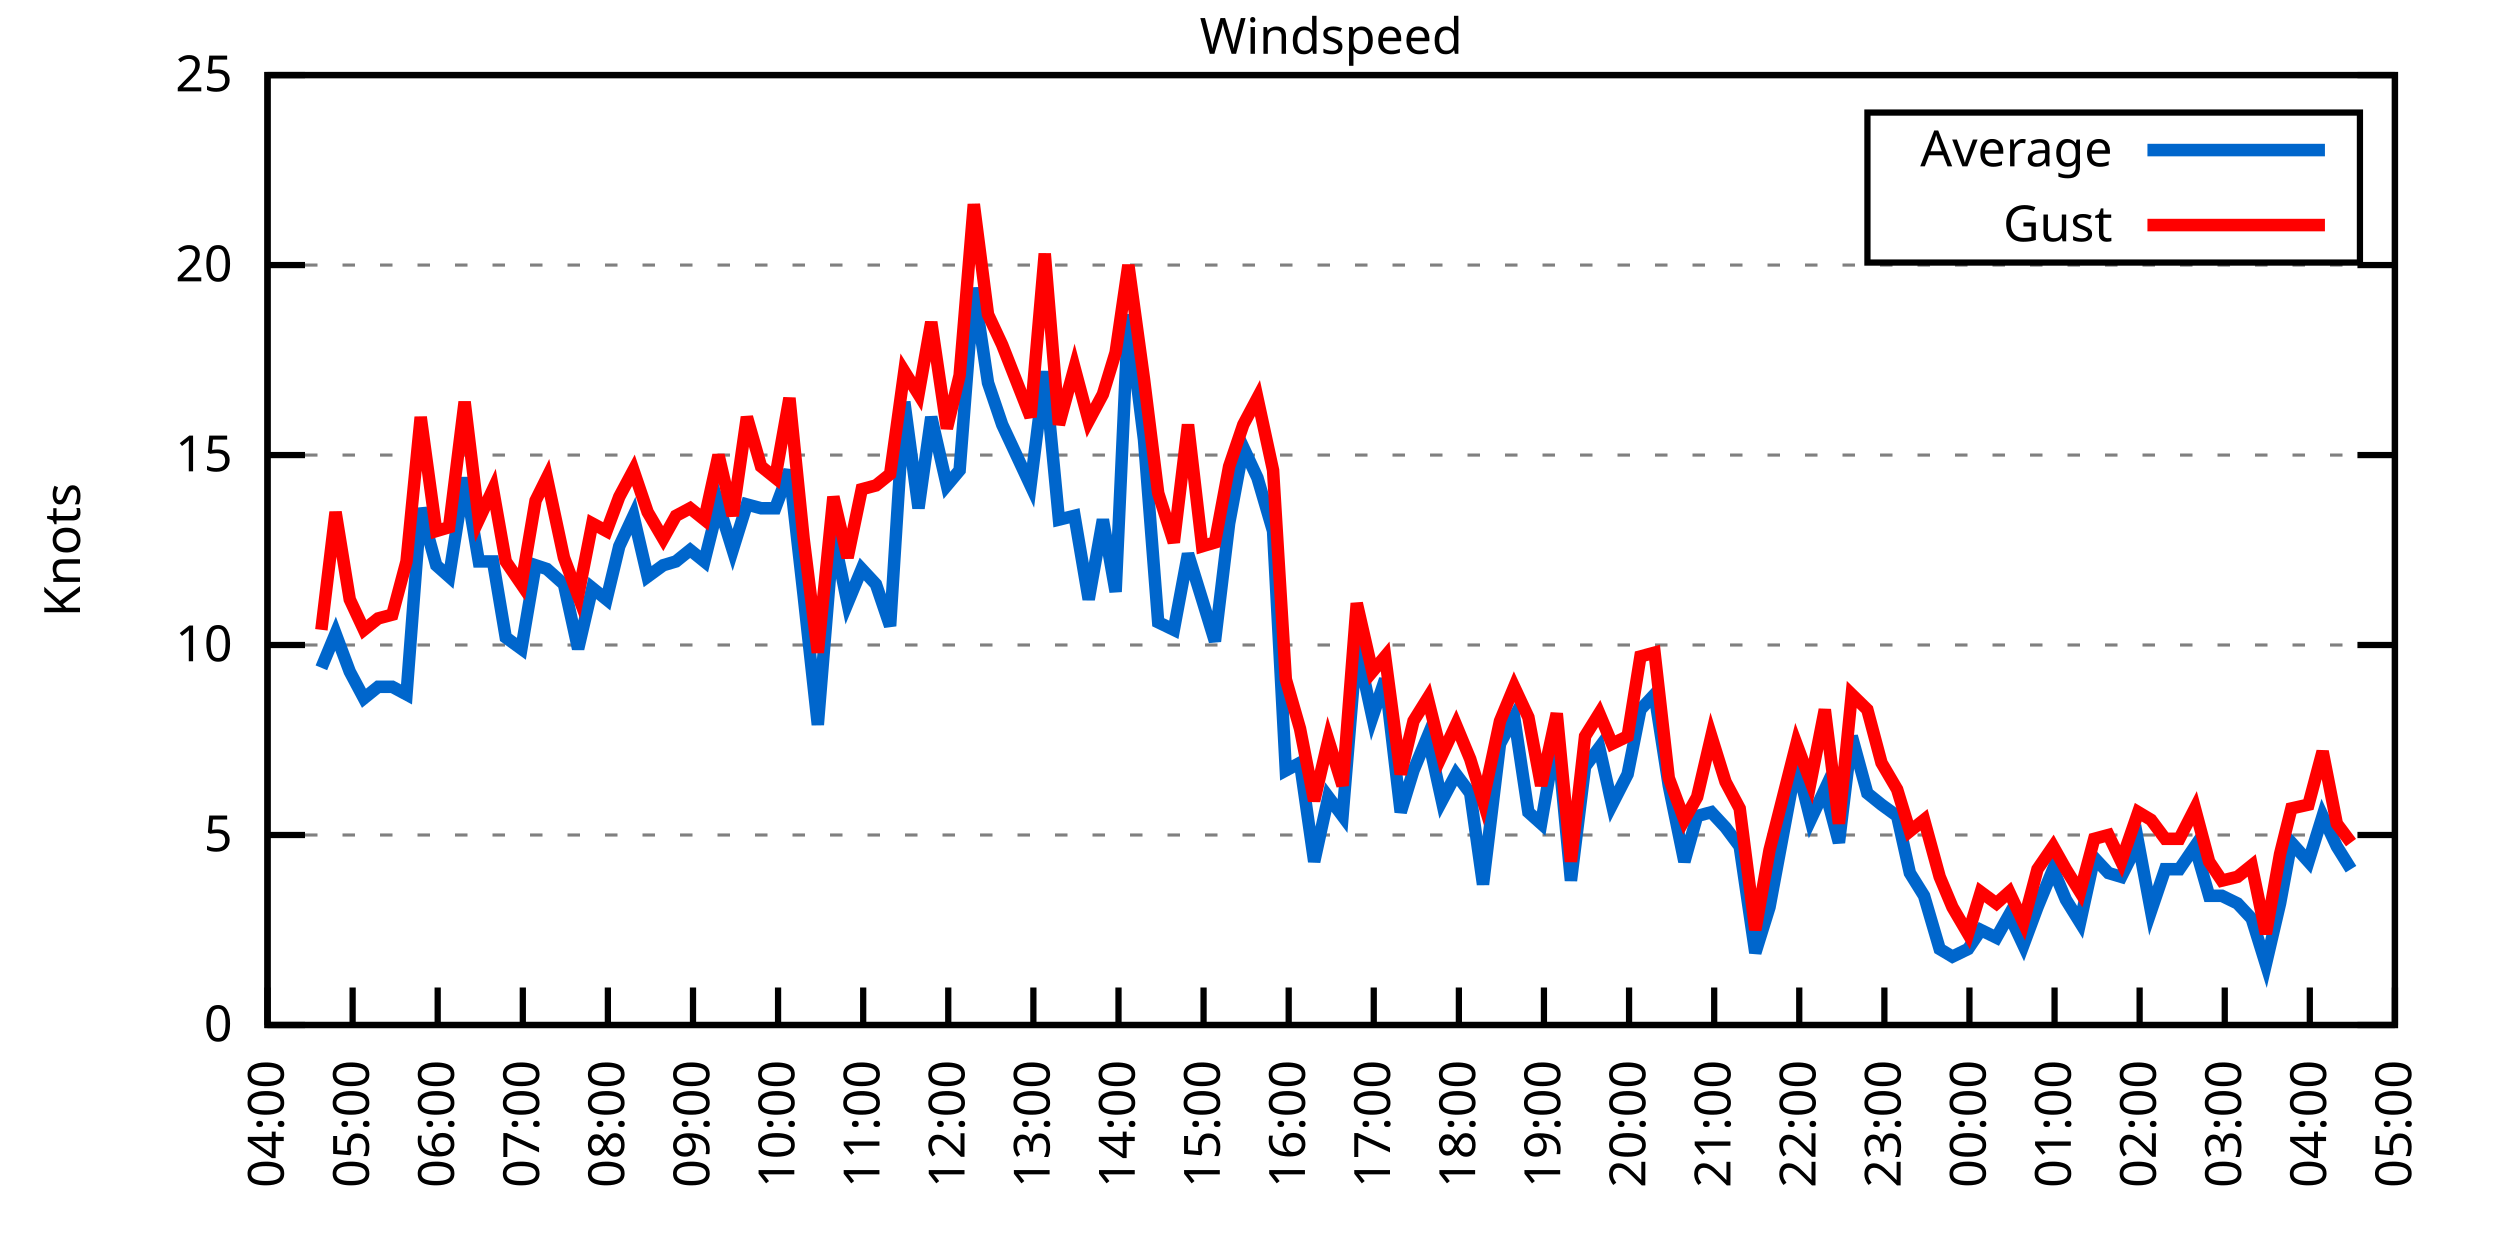
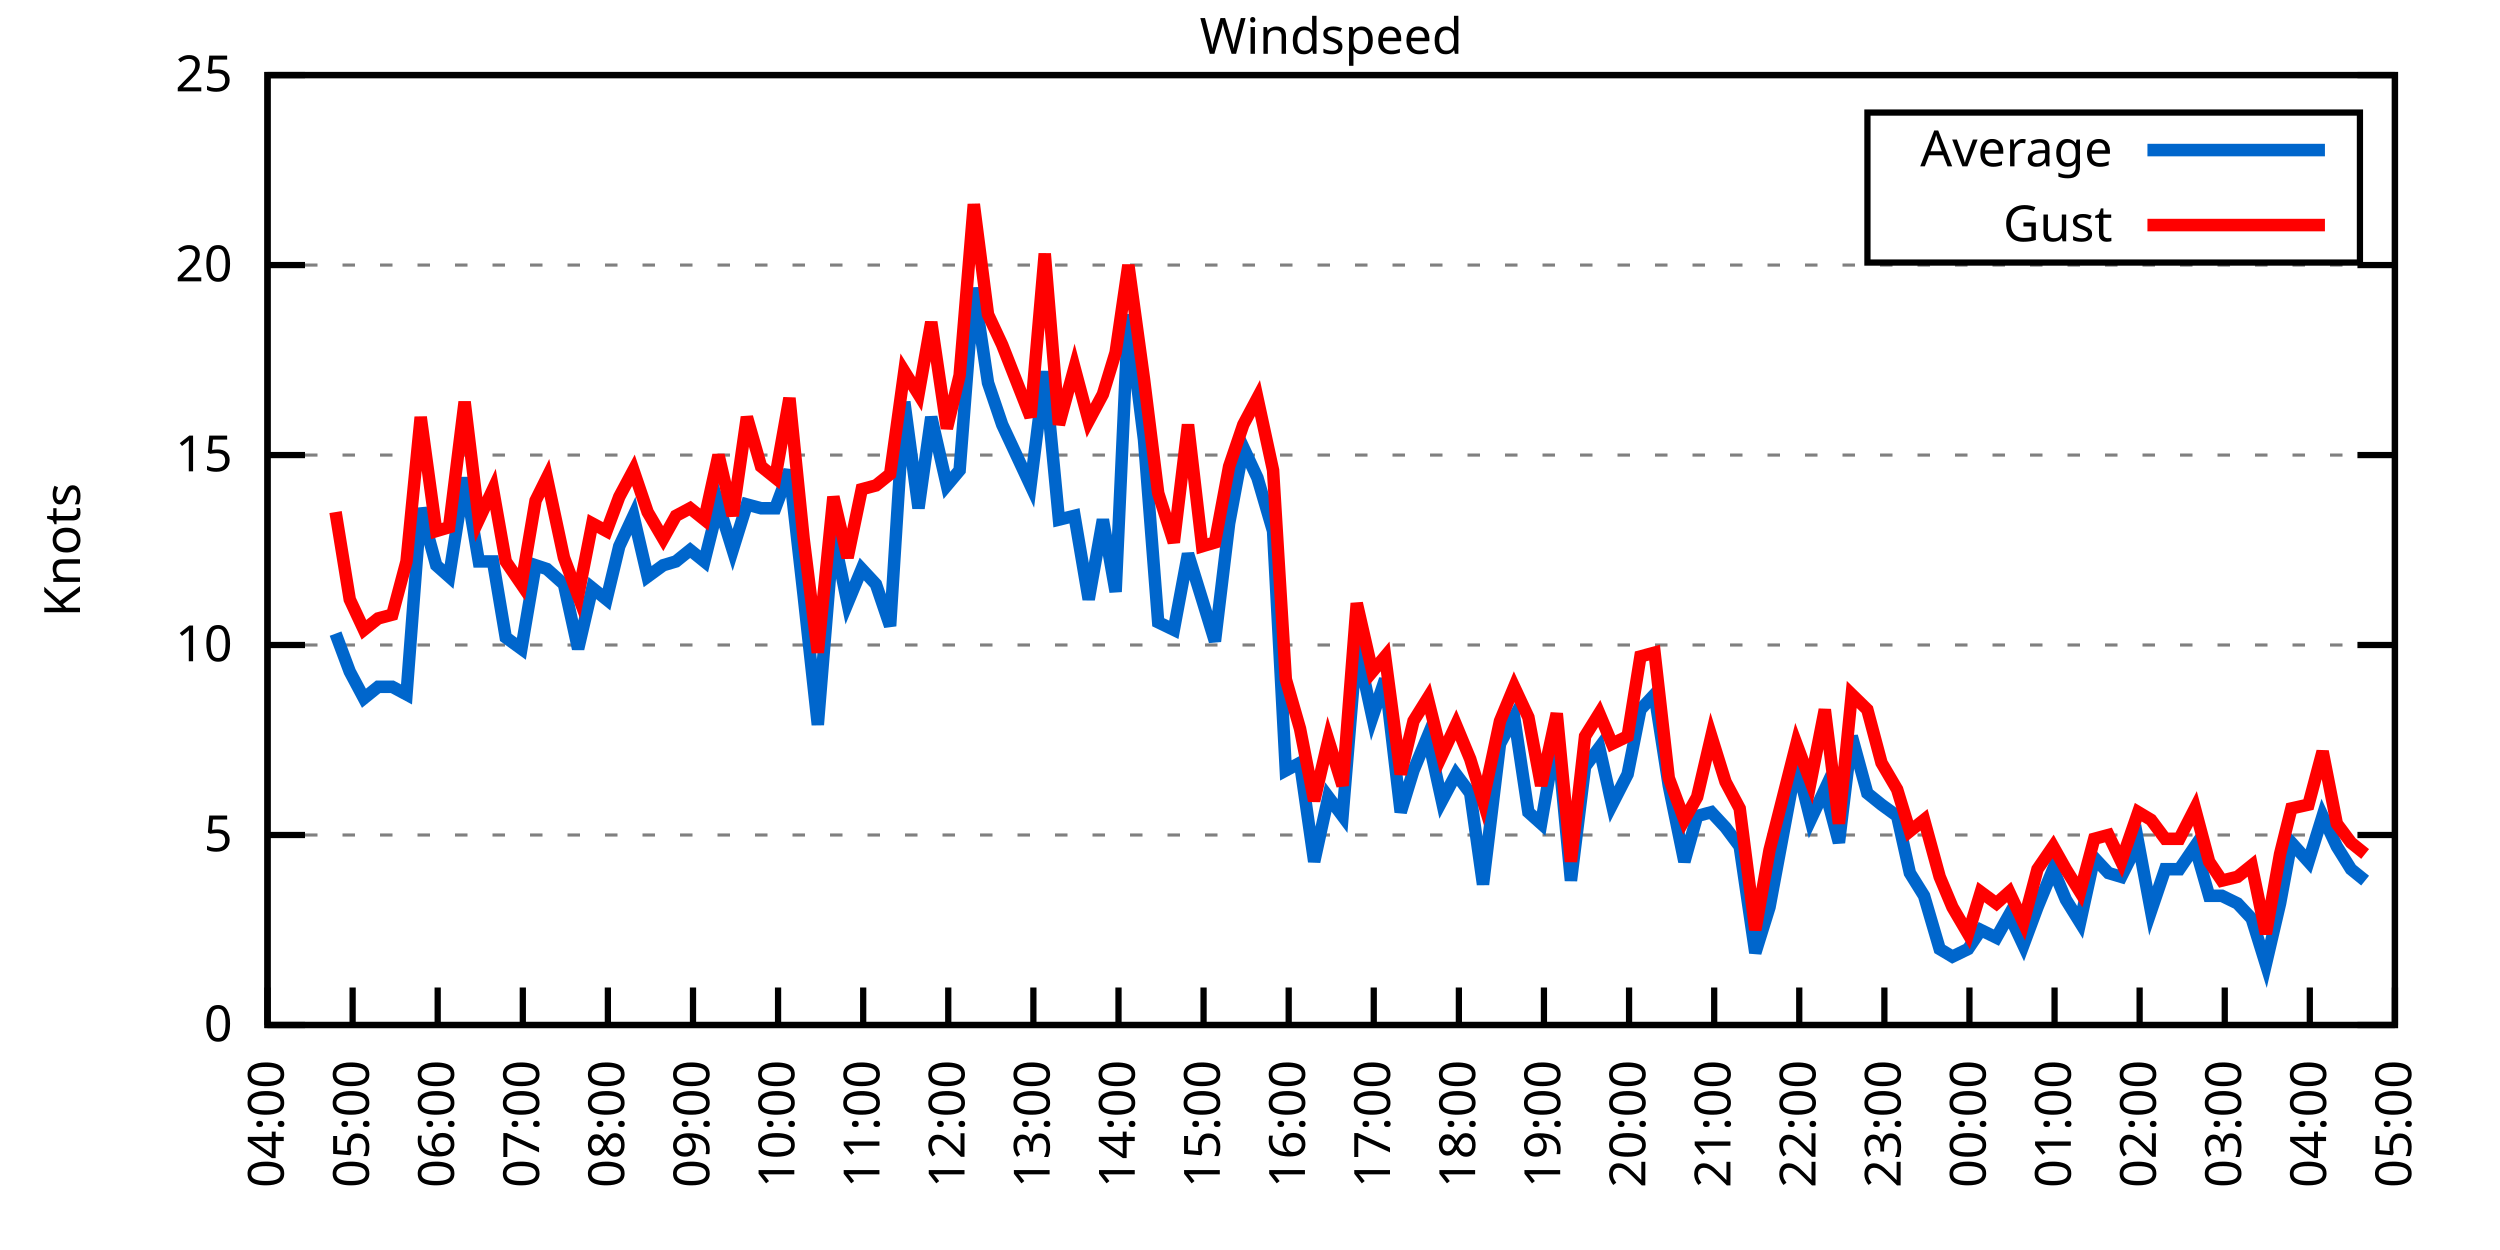
<svg xmlns="http://www.w3.org/2000/svg" xmlns:xlink="http://www.w3.org/1999/xlink" width="400" height="200" viewBox="0 0 400 200">
  <g id="gnuplot_canvas">
    <rect x="0" y="0" width="400" height="200" fill="none" />
    <defs>
      <circle id="gpDot" r="0.5" stroke-width="0.5" stroke="currentColor" />
      <path id="gpPt0" stroke-width="0.333" stroke="currentColor" d="M-1,0 h2 M0,-1 v2" />
      <path id="gpPt1" stroke-width="0.333" stroke="currentColor" d="M-1,-1 L1,1 M1,-1 L-1,1" />
      <path id="gpPt2" stroke-width="0.333" stroke="currentColor" d="M-1,0 L1,0 M0,-1 L0,1 M-1,-1 L1,1 M-1,1 L1,-1" />
      <rect id="gpPt3" stroke-width="0.333" stroke="currentColor" x="-1" y="-1" width="2" height="2" />
      <rect id="gpPt4" stroke-width="0.333" stroke="currentColor" fill="currentColor" x="-1" y="-1" width="2" height="2" />
      <circle id="gpPt5" stroke-width="0.333" stroke="currentColor" cx="0" cy="0" r="1" />
      <use xlink:href="#gpPt5" id="gpPt6" fill="currentColor" stroke="none" />
      <path id="gpPt7" stroke-width="0.333" stroke="currentColor" d="M0,-1.33 L-1.33,0.67 L1.33,0.67 z" />
      <use xlink:href="#gpPt7" id="gpPt8" fill="currentColor" stroke="none" />
      <use xlink:href="#gpPt7" id="gpPt9" stroke="currentColor" transform="rotate(180)" />
      <use xlink:href="#gpPt9" id="gpPt10" fill="currentColor" stroke="none" />
      <use xlink:href="#gpPt3" id="gpPt11" stroke="currentColor" transform="rotate(45)" />
      <use xlink:href="#gpPt11" id="gpPt12" fill="currentColor" stroke="none" />
      <path id="gpPt13" stroke-width="0.333" stroke="currentColor" d="M0,1.330 L1.265,0.411 L0.782,-1.067 L-0.782,-1.076 L-1.265,0.411 z" />
      <use xlink:href="#gpPt13" id="gpPt14" fill="currentColor" stroke="none" />
      <filter id="textbox" filterUnits="objectBoundingBox" x="0" y="0" height="1" width="1">
        <feFlood flood-color="white" flood-opacity="1" result="bgnd" />
        <feComposite in="SourceGraphic" in2="bgnd" operator="atop" />
      </filter>
      <filter id="greybox" filterUnits="objectBoundingBox" x="0" y="0" height="1" width="1">
        <feFlood flood-color="lightgrey" flood-opacity="1" result="grey" />
        <feComposite in="SourceGraphic" in2="grey" operator="atop" />
      </filter>
    </defs>
    <g fill="none" color="white" stroke="currentColor" stroke-width="1.00" stroke-linecap="butt" stroke-linejoin="miter">
</g>
    <g fill="none" color="black" stroke="currentColor" stroke-width="1.00" stroke-linecap="butt" stroke-linejoin="miter">
      <g stroke="none" shape-rendering="crispEdges">
        <polygon fill="rgb(255, 255, 255)" points="42.80,164.00 383.18,164.00 383.18,12.02 42.80,12.02 " />
      </g>
    </g>
    <g fill="none" color="black" stroke="currentColor" stroke-width="1.00" stroke-linecap="butt" stroke-linejoin="miter">
</g>
    <g fill="none" color="black" stroke="black" stroke-width="0.50" stroke-linecap="butt" stroke-linejoin="miter">
</g>
    <g fill="none" color="gray" stroke="currentColor" stroke-width="0.50" stroke-linecap="butt" stroke-linejoin="miter">
      <path stroke="gray" stroke-dasharray="2,4" class="gridline" d="M42.80,164.00 L383.19,164.00  " />
    </g>
    <g fill="none" color="gray" stroke="gray" stroke-width="1.00" stroke-linecap="butt" stroke-linejoin="miter">
</g>
    <g fill="none" color="black" stroke="currentColor" stroke-width="1.00" stroke-linecap="butt" stroke-linejoin="miter">
      <path stroke="black" d="M42.80,164.00 L48.80,164.00 M383.19,164.00 L377.19,164.00  " />
      <g transform="translate(37.20,166.60)" stroke="none" fill="black" font-family="Sans" font-size="8.00" text-anchor="end">
        <text>
          <tspan font-family="Sans"> 0</tspan>
        </text>
      </g>
    </g>
    <g fill="none" color="black" stroke="currentColor" stroke-width="1.00" stroke-linecap="butt" stroke-linejoin="miter">
</g>
    <g fill="none" color="black" stroke="black" stroke-width="0.50" stroke-linecap="butt" stroke-linejoin="miter">
</g>
    <g fill="none" color="gray" stroke="currentColor" stroke-width="0.50" stroke-linecap="butt" stroke-linejoin="miter">
      <path stroke="gray" stroke-dasharray="2,4" class="gridline" d="M42.80,133.60 L383.19,133.60  " />
    </g>
    <g fill="none" color="gray" stroke="gray" stroke-width="1.00" stroke-linecap="butt" stroke-linejoin="miter">
</g>
    <g fill="none" color="black" stroke="currentColor" stroke-width="1.00" stroke-linecap="butt" stroke-linejoin="miter">
      <path stroke="black" d="M42.80,133.60 L48.80,133.60 M383.19,133.60 L377.19,133.60  " />
      <g transform="translate(37.20,136.20)" stroke="none" fill="black" font-family="Sans" font-size="8.00" text-anchor="end">
        <text>
          <tspan font-family="Sans"> 5</tspan>
        </text>
      </g>
    </g>
    <g fill="none" color="black" stroke="currentColor" stroke-width="1.00" stroke-linecap="butt" stroke-linejoin="miter">
</g>
    <g fill="none" color="black" stroke="black" stroke-width="0.50" stroke-linecap="butt" stroke-linejoin="miter">
</g>
    <g fill="none" color="gray" stroke="currentColor" stroke-width="0.50" stroke-linecap="butt" stroke-linejoin="miter">
      <path stroke="gray" stroke-dasharray="2,4" class="gridline" d="M42.80,103.20 L383.19,103.20  " />
    </g>
    <g fill="none" color="gray" stroke="gray" stroke-width="1.00" stroke-linecap="butt" stroke-linejoin="miter">
</g>
    <g fill="none" color="black" stroke="currentColor" stroke-width="1.00" stroke-linecap="butt" stroke-linejoin="miter">
      <path stroke="black" d="M42.80,103.20 L48.80,103.20 M383.19,103.20 L377.19,103.20  " />
      <g transform="translate(37.20,105.80)" stroke="none" fill="black" font-family="Sans" font-size="8.00" text-anchor="end">
        <text>
          <tspan font-family="Sans"> 10</tspan>
        </text>
      </g>
    </g>
    <g fill="none" color="black" stroke="currentColor" stroke-width="1.00" stroke-linecap="butt" stroke-linejoin="miter">
</g>
    <g fill="none" color="black" stroke="black" stroke-width="0.50" stroke-linecap="butt" stroke-linejoin="miter">
</g>
    <g fill="none" color="gray" stroke="currentColor" stroke-width="0.50" stroke-linecap="butt" stroke-linejoin="miter">
      <path stroke="gray" stroke-dasharray="2,4" class="gridline" d="M42.80,72.81 L383.19,72.81  " />
    </g>
    <g fill="none" color="gray" stroke="gray" stroke-width="1.00" stroke-linecap="butt" stroke-linejoin="miter">
</g>
    <g fill="none" color="black" stroke="currentColor" stroke-width="1.00" stroke-linecap="butt" stroke-linejoin="miter">
      <path stroke="black" d="M42.80,72.81 L48.80,72.81 M383.19,72.81 L377.19,72.81  " />
      <g transform="translate(37.20,75.41)" stroke="none" fill="black" font-family="Sans" font-size="8.00" text-anchor="end">
        <text>
          <tspan font-family="Sans"> 15</tspan>
        </text>
      </g>
    </g>
    <g fill="none" color="black" stroke="currentColor" stroke-width="1.00" stroke-linecap="butt" stroke-linejoin="miter">
</g>
    <g fill="none" color="black" stroke="black" stroke-width="0.50" stroke-linecap="butt" stroke-linejoin="miter">
</g>
    <g fill="none" color="gray" stroke="currentColor" stroke-width="0.50" stroke-linecap="butt" stroke-linejoin="miter">
      <path stroke="gray" stroke-dasharray="2,4" class="gridline" d="M42.80,42.41 L383.19,42.41  " />
    </g>
    <g fill="none" color="gray" stroke="gray" stroke-width="1.00" stroke-linecap="butt" stroke-linejoin="miter">
</g>
    <g fill="none" color="black" stroke="currentColor" stroke-width="1.00" stroke-linecap="butt" stroke-linejoin="miter">
      <path stroke="black" d="M42.80,42.41 L48.80,42.41 M383.19,42.41 L377.19,42.41  " />
      <g transform="translate(37.20,45.01)" stroke="none" fill="black" font-family="Sans" font-size="8.00" text-anchor="end">
        <text>
          <tspan font-family="Sans"> 20</tspan>
        </text>
      </g>
    </g>
    <g fill="none" color="black" stroke="currentColor" stroke-width="1.00" stroke-linecap="butt" stroke-linejoin="miter">
</g>
    <g fill="none" color="black" stroke="black" stroke-width="0.50" stroke-linecap="butt" stroke-linejoin="miter">
</g>
    <g fill="none" color="gray" stroke="currentColor" stroke-width="0.50" stroke-linecap="butt" stroke-linejoin="miter">
      <path stroke="gray" stroke-dasharray="2,4" class="gridline" d="M42.80,12.01 L383.19,12.01  " />
    </g>
    <g fill="none" color="gray" stroke="gray" stroke-width="1.00" stroke-linecap="butt" stroke-linejoin="miter">
</g>
    <g fill="none" color="black" stroke="currentColor" stroke-width="1.00" stroke-linecap="butt" stroke-linejoin="miter">
      <path stroke="black" d="M42.80,12.01 L48.80,12.01 M383.19,12.01 L377.19,12.01  " />
      <g transform="translate(37.20,14.61)" stroke="none" fill="black" font-family="Sans" font-size="8.00" text-anchor="end">
        <text>
          <tspan font-family="Sans"> 25</tspan>
        </text>
      </g>
    </g>
    <g fill="none" color="black" stroke="currentColor" stroke-width="1.00" stroke-linecap="butt" stroke-linejoin="miter">
      <path stroke="black" d="M42.80,164.00 L42.80,158.00  " />
      <g transform="translate(45.40,169.60) rotate(270.00)" stroke="none" fill="black" font-family="Sans" font-size="8.00" text-anchor="end">
        <text>
          <tspan font-family="Sans">04:00</tspan>
        </text>
      </g>
    </g>
    <g fill="none" color="black" stroke="currentColor" stroke-width="1.00" stroke-linecap="butt" stroke-linejoin="miter">
      <path stroke="black" d="M56.42,164.00 L56.42,158.00  " />
      <g transform="translate(59.02,169.60) rotate(270.00)" stroke="none" fill="black" font-family="Sans" font-size="8.00" text-anchor="end">
        <text>
          <tspan font-family="Sans">05:00</tspan>
        </text>
      </g>
    </g>
    <g fill="none" color="black" stroke="currentColor" stroke-width="1.00" stroke-linecap="butt" stroke-linejoin="miter">
      <path stroke="black" d="M70.03,164.00 L70.03,158.00  " />
      <g transform="translate(72.63,169.60) rotate(270.00)" stroke="none" fill="black" font-family="Sans" font-size="8.00" text-anchor="end">
        <text>
          <tspan font-family="Sans">06:00</tspan>
        </text>
      </g>
    </g>
    <g fill="none" color="black" stroke="currentColor" stroke-width="1.00" stroke-linecap="butt" stroke-linejoin="miter">
      <path stroke="black" d="M83.65,164.00 L83.65,158.00  " />
      <g transform="translate(86.25,169.60) rotate(270.00)" stroke="none" fill="black" font-family="Sans" font-size="8.00" text-anchor="end">
        <text>
          <tspan font-family="Sans">07:00</tspan>
        </text>
      </g>
    </g>
    <g fill="none" color="black" stroke="currentColor" stroke-width="1.00" stroke-linecap="butt" stroke-linejoin="miter">
      <path stroke="black" d="M97.26,164.00 L97.26,158.00  " />
      <g transform="translate(99.86,169.60) rotate(270.00)" stroke="none" fill="black" font-family="Sans" font-size="8.00" text-anchor="end">
        <text>
          <tspan font-family="Sans">08:00</tspan>
        </text>
      </g>
    </g>
    <g fill="none" color="black" stroke="currentColor" stroke-width="1.00" stroke-linecap="butt" stroke-linejoin="miter">
      <path stroke="black" d="M110.88,164.00 L110.88,158.00  " />
      <g transform="translate(113.48,169.60) rotate(270.00)" stroke="none" fill="black" font-family="Sans" font-size="8.00" text-anchor="end">
        <text>
          <tspan font-family="Sans">09:00</tspan>
        </text>
      </g>
    </g>
    <g fill="none" color="black" stroke="currentColor" stroke-width="1.00" stroke-linecap="butt" stroke-linejoin="miter">
      <path stroke="black" d="M124.49,164.00 L124.49,158.00  " />
      <g transform="translate(127.09,169.60) rotate(270.00)" stroke="none" fill="black" font-family="Sans" font-size="8.00" text-anchor="end">
        <text>
          <tspan font-family="Sans">10:00</tspan>
        </text>
      </g>
    </g>
    <g fill="none" color="black" stroke="currentColor" stroke-width="1.00" stroke-linecap="butt" stroke-linejoin="miter">
      <path stroke="black" d="M138.11,164.00 L138.11,158.00  " />
      <g transform="translate(140.71,169.60) rotate(270.00)" stroke="none" fill="black" font-family="Sans" font-size="8.00" text-anchor="end">
        <text>
          <tspan font-family="Sans">11:00</tspan>
        </text>
      </g>
    </g>
    <g fill="none" color="black" stroke="currentColor" stroke-width="1.00" stroke-linecap="butt" stroke-linejoin="miter">
      <path stroke="black" d="M151.72,164.00 L151.72,158.00  " />
      <g transform="translate(154.32,169.60) rotate(270.00)" stroke="none" fill="black" font-family="Sans" font-size="8.00" text-anchor="end">
        <text>
          <tspan font-family="Sans">12:00</tspan>
        </text>
      </g>
    </g>
    <g fill="none" color="black" stroke="currentColor" stroke-width="1.00" stroke-linecap="butt" stroke-linejoin="miter">
      <path stroke="black" d="M165.34,164.00 L165.34,158.00  " />
      <g transform="translate(167.94,169.60) rotate(270.00)" stroke="none" fill="black" font-family="Sans" font-size="8.00" text-anchor="end">
        <text>
          <tspan font-family="Sans">13:00</tspan>
        </text>
      </g>
    </g>
    <g fill="none" color="black" stroke="currentColor" stroke-width="1.00" stroke-linecap="butt" stroke-linejoin="miter">
      <path stroke="black" d="M178.96,164.00 L178.96,158.00  " />
      <g transform="translate(181.56,169.60) rotate(270.00)" stroke="none" fill="black" font-family="Sans" font-size="8.00" text-anchor="end">
        <text>
          <tspan font-family="Sans">14:00</tspan>
        </text>
      </g>
    </g>
    <g fill="none" color="black" stroke="currentColor" stroke-width="1.00" stroke-linecap="butt" stroke-linejoin="miter">
      <path stroke="black" d="M192.57,164.00 L192.57,158.00  " />
      <g transform="translate(195.17,169.60) rotate(270.00)" stroke="none" fill="black" font-family="Sans" font-size="8.00" text-anchor="end">
        <text>
          <tspan font-family="Sans">15:00</tspan>
        </text>
      </g>
    </g>
    <g fill="none" color="black" stroke="currentColor" stroke-width="1.00" stroke-linecap="butt" stroke-linejoin="miter">
      <path stroke="black" d="M206.19,164.00 L206.19,158.00  " />
      <g transform="translate(208.79,169.60) rotate(270.00)" stroke="none" fill="black" font-family="Sans" font-size="8.00" text-anchor="end">
        <text>
          <tspan font-family="Sans">16:00</tspan>
        </text>
      </g>
    </g>
    <g fill="none" color="black" stroke="currentColor" stroke-width="1.00" stroke-linecap="butt" stroke-linejoin="miter">
      <path stroke="black" d="M219.80,164.00 L219.80,158.00  " />
      <g transform="translate(222.40,169.60) rotate(270.00)" stroke="none" fill="black" font-family="Sans" font-size="8.00" text-anchor="end">
        <text>
          <tspan font-family="Sans">17:00</tspan>
        </text>
      </g>
    </g>
    <g fill="none" color="black" stroke="currentColor" stroke-width="1.00" stroke-linecap="butt" stroke-linejoin="miter">
      <path stroke="black" d="M233.42,164.00 L233.42,158.00  " />
      <g transform="translate(236.02,169.60) rotate(270.00)" stroke="none" fill="black" font-family="Sans" font-size="8.00" text-anchor="end">
        <text>
          <tspan font-family="Sans">18:00</tspan>
        </text>
      </g>
    </g>
    <g fill="none" color="black" stroke="currentColor" stroke-width="1.00" stroke-linecap="butt" stroke-linejoin="miter">
      <path stroke="black" d="M247.03,164.00 L247.03,158.00  " />
      <g transform="translate(249.63,169.60) rotate(270.00)" stroke="none" fill="black" font-family="Sans" font-size="8.00" text-anchor="end">
        <text>
          <tspan font-family="Sans">19:00</tspan>
        </text>
      </g>
    </g>
    <g fill="none" color="black" stroke="currentColor" stroke-width="1.00" stroke-linecap="butt" stroke-linejoin="miter">
      <path stroke="black" d="M260.65,164.00 L260.65,158.00  " />
      <g transform="translate(263.25,169.60) rotate(270.00)" stroke="none" fill="black" font-family="Sans" font-size="8.00" text-anchor="end">
        <text>
          <tspan font-family="Sans">20:00</tspan>
        </text>
      </g>
    </g>
    <g fill="none" color="black" stroke="currentColor" stroke-width="1.00" stroke-linecap="butt" stroke-linejoin="miter">
      <path stroke="black" d="M274.27,164.00 L274.27,158.00  " />
      <g transform="translate(276.87,169.60) rotate(270.00)" stroke="none" fill="black" font-family="Sans" font-size="8.00" text-anchor="end">
        <text>
          <tspan font-family="Sans">21:00</tspan>
        </text>
      </g>
    </g>
    <g fill="none" color="black" stroke="currentColor" stroke-width="1.00" stroke-linecap="butt" stroke-linejoin="miter">
      <path stroke="black" d="M287.88,164.00 L287.88,158.00  " />
      <g transform="translate(290.48,169.60) rotate(270.00)" stroke="none" fill="black" font-family="Sans" font-size="8.00" text-anchor="end">
        <text>
          <tspan font-family="Sans">22:00</tspan>
        </text>
      </g>
    </g>
    <g fill="none" color="black" stroke="currentColor" stroke-width="1.00" stroke-linecap="butt" stroke-linejoin="miter">
      <path stroke="black" d="M301.50,164.00 L301.50,158.00  " />
      <g transform="translate(304.10,169.60) rotate(270.00)" stroke="none" fill="black" font-family="Sans" font-size="8.00" text-anchor="end">
        <text>
          <tspan font-family="Sans">23:00</tspan>
        </text>
      </g>
    </g>
    <g fill="none" color="black" stroke="currentColor" stroke-width="1.00" stroke-linecap="butt" stroke-linejoin="miter">
      <path stroke="black" d="M315.11,164.00 L315.11,158.00  " />
      <g transform="translate(317.71,169.60) rotate(270.00)" stroke="none" fill="black" font-family="Sans" font-size="8.00" text-anchor="end">
        <text>
          <tspan font-family="Sans">00:00</tspan>
        </text>
      </g>
    </g>
    <g fill="none" color="black" stroke="currentColor" stroke-width="1.00" stroke-linecap="butt" stroke-linejoin="miter">
      <path stroke="black" d="M328.73,164.00 L328.73,158.00  " />
      <g transform="translate(331.33,169.60) rotate(270.00)" stroke="none" fill="black" font-family="Sans" font-size="8.00" text-anchor="end">
        <text>
          <tspan font-family="Sans">01:00</tspan>
        </text>
      </g>
    </g>
    <g fill="none" color="black" stroke="currentColor" stroke-width="1.00" stroke-linecap="butt" stroke-linejoin="miter">
      <path stroke="black" d="M342.34,164.00 L342.34,158.00  " />
      <g transform="translate(344.94,169.60) rotate(270.00)" stroke="none" fill="black" font-family="Sans" font-size="8.00" text-anchor="end">
        <text>
          <tspan font-family="Sans">02:00</tspan>
        </text>
      </g>
    </g>
    <g fill="none" color="black" stroke="currentColor" stroke-width="1.00" stroke-linecap="butt" stroke-linejoin="miter">
      <path stroke="black" d="M355.96,164.00 L355.96,158.00  " />
      <g transform="translate(358.56,169.60) rotate(270.00)" stroke="none" fill="black" font-family="Sans" font-size="8.00" text-anchor="end">
        <text>
          <tspan font-family="Sans">03:00</tspan>
        </text>
      </g>
    </g>
    <g fill="none" color="black" stroke="currentColor" stroke-width="1.00" stroke-linecap="butt" stroke-linejoin="miter">
      <path stroke="black" d="M369.57,164.00 L369.57,158.00  " />
      <g transform="translate(372.17,169.60) rotate(270.00)" stroke="none" fill="black" font-family="Sans" font-size="8.00" text-anchor="end">
        <text>
          <tspan font-family="Sans">04:00</tspan>
        </text>
      </g>
    </g>
    <g fill="none" color="black" stroke="currentColor" stroke-width="1.00" stroke-linecap="butt" stroke-linejoin="miter">
      <path stroke="black" d="M383.19,164.00 L383.19,158.00  " />
      <g transform="translate(385.79,169.60) rotate(270.00)" stroke="none" fill="black" font-family="Sans" font-size="8.00" text-anchor="end">
        <text>
          <tspan font-family="Sans">05:00</tspan>
        </text>
      </g>
    </g>
    <g fill="none" color="black" stroke="currentColor" stroke-width="1.00" stroke-linecap="butt" stroke-linejoin="miter">
</g>
    <g fill="none" color="black" stroke="currentColor" stroke-width="1.00" stroke-linecap="butt" stroke-linejoin="miter">
      <path stroke="black" d="M42.80,12.01 L42.80,164.00 L383.19,164.00 L383.19,12.01 L42.80,12.01 Z  " />
    </g>
    <g fill="none" color="black" stroke="currentColor" stroke-width="1.00" stroke-linecap="butt" stroke-linejoin="miter">
</g>
    <g fill="none" color="black" stroke="currentColor" stroke-width="1.00" stroke-linecap="butt" stroke-linejoin="miter">
      <path stroke="black" d="M298.79,42.01 L298.79,18.01 L377.59,18.01 L377.59,42.01 L298.79,42.01 Z  " />
    </g>
    <g id="Windspeed_plot_1">
      <g fill="none" color="white" stroke="black" stroke-width="2.00" stroke-linecap="butt" stroke-linejoin="miter">
</g>
      <g fill="none" color="black" stroke="currentColor" stroke-width="2.00" stroke-linecap="butt" stroke-linejoin="miter">
        <g transform="translate(337.99,26.61)" stroke="none" fill="black" font-family="Sans" font-size="8.00" text-anchor="end">
          <text>
            <tspan font-family="Sans">Average</tspan>
          </text>
        </g>
      </g>
      <g fill="none" color="black" stroke="currentColor" stroke-width="2.00" stroke-linecap="butt" stroke-linejoin="miter">
-         <path stroke="rgb(  0, 102, 204)" d="M343.59,24.01 L371.99,24.01 M51.42,106.85 L53.69,101.38 L55.96,107.46 L58.23,111.72 L60.50,109.89 L62.77,109.89   L65.04,111.11 L67.31,81.32 L69.80,90.44 L71.85,92.26 L74.34,76.45 L76.61,89.83 L78.88,89.83 L80.92,101.99   L83.42,103.81 L85.69,90.44 L87.50,91.04 L90.23,93.48 L92.50,103.81 L94.77,94.08 L97.04,95.91 L99.08,87.40   L101.35,82.53 L103.62,92.26 L106.11,90.44 L108.15,89.83 L110.42,88.00 L112.69,89.83 L114.96,80.71 L117.23,88.00   L119.50,80.71 L121.77,81.32 L124.04,81.32 L126.31,75.24 L128.58,95.30 L130.85,115.97 L133.34,85.57 L135.61,96.52   L137.88,91.04 L140.15,93.48 L142.42,100.16 L144.69,64.29 L146.96,81.32 L149.00,66.73 L151.50,77.67 L153.54,75.24   L155.81,46.06 L158.08,61.25 L160.35,67.94 L164.89,77.67 L167.16,59.43 L169.43,83.14 L171.92,82.53 L174.19,95.91   L176.46,83.14 L178.50,94.69 L180.54,50.31 L183.04,70.37 L185.31,99.56 L187.81,100.77 L190.08,88.61 L192.34,95.91   L194.39,102.60 L196.66,83.75 L198.93,71.59 L201.19,76.45 L203.69,84.97 L205.73,123.27 L208.00,122.05 L210.27,137.86   L212.54,127.52 L214.81,130.56 L217.08,103.20 L219.58,114.76 L221.62,108.68 L224.11,129.95 L226.16,123.27 L228.43,117.80   L230.70,128.13 L232.96,123.87 L235.23,126.91 L237.28,141.51 L240.00,119.01 L242.27,114.76 L244.54,129.95 L246.58,131.78   L249.08,117.19 L251.35,140.90 L253.61,122.66 L255.88,119.62 L257.93,128.74 L260.42,123.87 L262.47,113.54 L264.73,111.11   L267.00,125.70 L269.50,137.86 L271.54,130.56 L273.81,129.95 L276.08,132.39 L278.35,135.43 L280.85,152.45 L283.12,145.15   L287.43,122.05 L289.70,131.17 L291.97,126.31 L294.23,134.82 L296.28,117.80 L298.77,126.91 L301.04,128.74 L303.54,130.56   L305.58,139.68 L307.85,143.33 L310.35,151.84 L312.39,153.06 L314.89,151.84 L316.93,148.80 L319.42,150.02 L321.47,146.37   L323.74,151.23 L326.00,145.15 L328.50,139.07 L330.54,143.94 L332.81,147.59 L335.08,137.25 L337.35,139.68 L339.39,140.29   L342.12,134.82 L344.16,145.76 L346.43,139.07 L348.70,139.07 L351.19,135.43 L353.46,143.33 L355.50,143.33 L358.00,144.55   L360.27,146.98 L362.54,154.27 L364.81,144.55 L366.62,134.82 L369.35,137.86 L371.62,130.56 L373.89,135.43 L376.16,139.07    " />
+         <path stroke="rgb(  0, 102, 204)" d="M343.59,24.01 L371.99,24.01 M53.69,101.38 L55.96,107.46 L58.23,111.72 L60.50,109.89 L62.77,109.89 L65.04,111.11   L67.31,81.32 L69.80,90.44 L71.85,92.26 L74.34,76.45 L76.61,89.83 L78.88,89.83 L80.92,101.99 L83.42,103.81   L85.69,90.44 L87.50,91.04 L90.23,93.48 L92.50,103.81 L94.77,94.08 L97.04,95.91 L99.08,87.40 L101.35,82.53   L103.62,92.26 L106.11,90.44 L108.15,89.83 L110.42,88.00 L112.69,89.83 L114.96,80.71 L117.23,88.00 L119.50,80.71   L121.77,81.32 L124.04,81.32 L126.31,75.24 L128.58,95.30 L130.85,115.97 L133.34,85.57 L135.61,96.52 L137.88,91.04   L140.15,93.48 L142.42,100.16 L144.69,64.29 L146.96,81.32 L149.00,66.73 L151.50,77.67 L153.54,75.24 L155.81,46.06   L158.08,61.25 L160.35,67.94 L164.89,77.67 L167.16,59.43 L169.43,83.14 L171.92,82.53 L174.19,95.91 L176.46,83.14   L178.50,94.69 L180.54,50.31 L183.04,70.37 L185.31,99.56 L187.81,100.77 L190.08,88.61 L192.34,95.91 L194.39,102.60   L196.66,83.75 L198.93,71.59 L201.19,76.45 L203.69,84.97 L205.73,123.27 L208.00,122.05 L210.27,137.86 L212.54,127.52   L214.81,130.56 L217.08,103.20 L219.58,114.76 L221.62,108.68 L224.11,129.95 L226.16,123.27 L228.43,117.80 L230.70,128.13   L232.96,123.87 L235.23,126.91 L237.28,141.51 L240.00,119.01 L242.27,114.76 L244.54,129.95 L246.58,131.78 L249.08,117.19   L251.35,140.90 L253.61,122.66 L255.88,119.62 L257.93,128.74 L260.42,123.87 L262.47,113.54 L264.73,111.11 L267.00,125.70   L269.50,137.86 L271.54,130.56 L273.81,129.95 L276.08,132.39 L278.35,135.43 L280.85,152.45 L283.12,145.15 L287.43,122.05   L289.70,131.17 L291.97,126.31 L294.23,134.82 L296.28,117.80 L298.77,126.91 L301.04,128.74 L303.54,130.56 L305.58,139.68   L307.85,143.33 L310.35,151.84 L312.39,153.06 L314.89,151.84 L316.93,148.80 L319.42,150.02 L321.47,146.37 L323.74,151.23   L326.00,145.15 L328.50,139.07 L330.54,143.94 L332.81,147.59 L335.08,137.25 L337.35,139.68 L339.39,140.29 L342.12,134.82   L344.16,145.76 L346.43,139.07 L348.70,139.07 L351.19,135.43 L353.46,143.33 L355.50,143.33 L358.00,144.55 L360.27,146.98   L362.54,154.27 L364.81,144.55 L366.62,134.82 L369.35,137.86 L371.62,130.56 L373.89,135.43 L376.16,139.07 L378.42,140.90    " />
      </g>
    </g>
    <g id="Windspeed_plot_2">
      <g fill="none" color="black" stroke="currentColor" stroke-width="2.00" stroke-linecap="butt" stroke-linejoin="miter">
        <g transform="translate(337.99,38.61)" stroke="none" fill="black" font-family="Sans" font-size="8.00" text-anchor="end">
          <text>
            <tspan font-family="Sans">Gust</tspan>
          </text>
        </g>
      </g>
      <g fill="none" color="black" stroke="currentColor" stroke-width="2.00" stroke-linecap="butt" stroke-linejoin="miter">
-         <path stroke="rgb(255,   0,   0)" d="M343.59,36.01 L371.99,36.01 M51.42,100.77 L53.69,81.93 L55.96,95.91 L58.23,100.77 L60.50,98.95 L62.77,98.34   L65.04,89.83 L67.31,66.73 L69.80,84.97 L71.85,84.36 L74.34,64.29 L76.61,83.14 L78.88,78.28 L80.92,89.83   L83.42,93.48 L85.69,80.10 L87.50,76.45 L90.23,89.22 L92.50,95.30 L94.77,83.75 L97.04,84.97 L99.08,79.49   L101.35,75.24 L103.62,81.93 L106.11,86.18 L108.15,82.53 L110.42,81.32 L112.69,83.14 L114.96,72.81 L117.23,82.53   L119.50,66.73 L121.77,74.63 L124.04,76.45 L126.31,63.69 L128.58,86.18 L130.85,104.42 L133.34,79.49 L135.61,89.22   L137.88,78.28 L140.15,77.67 L142.42,75.85 L144.69,59.43 L146.96,63.08 L149.00,51.53 L151.50,68.55 L153.54,60.04   L155.81,32.68 L158.08,50.31 L160.35,55.18 L164.89,66.73 L167.16,40.58 L169.43,67.94 L171.92,58.82 L174.19,67.33   L176.46,63.08 L178.50,56.39 L180.54,42.41 L183.04,60.65 L185.31,78.89 L187.81,86.79 L190.08,67.94 L192.34,87.40   L194.39,86.79 L196.66,74.63 L198.93,67.94 L201.19,63.69 L203.69,75.24 L205.73,108.68 L208.00,116.58 L210.27,128.13   L212.54,118.40 L214.81,125.70 L217.08,96.52 L219.58,107.46 L221.62,105.03 L224.11,123.87 L226.16,115.36 L228.43,111.72   L230.70,120.83 L232.96,115.97 L235.23,121.44 L237.28,128.13 L240.00,115.36 L242.27,109.89 L244.54,114.76 L246.58,125.70   L249.08,114.15 L251.35,137.86 L253.61,117.80 L255.88,114.15 L257.93,119.01 L260.42,117.80 L262.47,105.03 L264.73,104.42   L267.00,124.48 L269.50,131.17 L271.54,127.52 L273.81,117.80 L276.08,125.09 L278.35,129.35 L280.85,148.80 L283.12,136.03   L287.43,119.01 L289.70,125.09 L291.97,113.54 L294.23,131.78 L296.28,111.11 L298.77,113.54 L301.04,122.05 L303.54,126.31   L305.58,132.99 L307.85,131.17 L310.35,140.29 L312.39,145.15 L314.89,149.41 L316.93,142.72 L319.42,144.55 L321.47,142.72   L323.74,147.59 L326.00,139.07 L328.50,135.43 L330.54,139.07 L332.81,142.72 L335.08,134.21 L337.35,133.60 L339.39,137.86   L342.12,129.95 L344.16,131.17 L346.43,134.21 L348.70,134.21 L351.19,129.35 L353.46,137.86 L355.50,140.90 L358.00,140.29   L360.27,138.47 L362.54,149.41 L364.81,136.64 L366.62,129.35 L369.35,128.74 L371.62,120.23 L373.89,131.78 L376.16,134.82    " />
+         <path stroke="rgb(255,   0,   0)" d="M343.59,36.01 L371.99,36.01 M53.69,81.93 L55.96,95.91 L58.23,100.77 L60.50,98.95 L62.77,98.34 L65.04,89.83   L67.31,66.73 L69.80,84.97 L71.85,84.36 L74.34,64.29 L76.61,83.14 L78.88,78.28 L80.92,89.83 L83.42,93.48   L85.69,80.10 L87.50,76.45 L90.23,89.22 L92.50,95.30 L94.77,83.75 L97.04,84.97 L99.08,79.49 L101.35,75.24   L103.62,81.93 L106.11,86.18 L108.15,82.53 L110.42,81.32 L112.69,83.14 L114.96,72.81 L117.23,82.53 L119.50,66.73   L121.77,74.63 L124.04,76.45 L126.31,63.69 L128.58,86.18 L130.85,104.42 L133.34,79.49 L135.61,89.22 L137.88,78.28   L140.15,77.67 L142.42,75.85 L144.69,59.43 L146.96,63.08 L149.00,51.53 L151.50,68.55 L153.54,60.04 L155.81,32.68   L158.08,50.31 L160.35,55.18 L164.89,66.73 L167.16,40.58 L169.43,67.94 L171.92,58.82 L174.19,67.33 L176.46,63.08   L178.50,56.39 L180.54,42.41 L183.04,60.65 L185.31,78.89 L187.81,86.79 L190.08,67.94 L192.34,87.40 L194.39,86.79   L196.66,74.63 L198.93,67.94 L201.19,63.69 L203.69,75.24 L205.73,108.68 L208.00,116.58 L210.27,128.13 L212.54,118.40   L214.81,125.70 L217.08,96.52 L219.58,107.46 L221.62,105.03 L224.11,123.87 L226.16,115.36 L228.43,111.72 L230.70,120.83   L232.96,115.97 L235.23,121.44 L237.28,128.13 L240.00,115.36 L242.27,109.89 L244.54,114.76 L246.58,125.70 L249.08,114.15   L251.35,137.86 L253.61,117.80 L255.88,114.15 L257.93,119.01 L260.42,117.80 L262.47,105.03 L264.73,104.42 L267.00,124.48   L269.50,131.17 L271.54,127.52 L273.81,117.80 L276.08,125.09 L278.35,129.35 L280.85,148.80 L283.12,136.03 L287.43,119.01   L289.70,125.09 L291.97,113.54 L294.23,131.78 L296.28,111.11 L298.77,113.54 L301.04,122.05 L303.54,126.31 L305.58,132.99   L307.85,131.17 L310.35,140.29 L312.39,145.15 L314.89,149.41 L316.93,142.72 L319.42,144.55 L321.47,142.72 L323.74,147.59   L326.00,139.07 L328.50,135.43 L330.54,139.07 L332.81,142.72 L335.08,134.21 L337.35,133.60 L339.39,137.86 L342.12,129.95   L344.16,131.17 L346.43,134.21 L348.70,134.21 L351.19,129.35 L353.46,137.86 L355.50,140.90 L358.00,140.29 L360.27,138.47   L362.54,149.41 L364.81,136.64 L366.62,129.35 L369.35,128.74 L371.62,120.23 L373.89,131.78 L376.16,134.82 L378.42,136.64    " />
      </g>
    </g>
    <g fill="none" color="black" stroke="currentColor" stroke-width="2.00" stroke-linecap="butt" stroke-linejoin="miter">
</g>
    <g fill="none" color="black" stroke="black" stroke-width="1.00" stroke-linecap="butt" stroke-linejoin="miter">
</g>
    <g fill="none" color="black" stroke="currentColor" stroke-width="1.00" stroke-linecap="butt" stroke-linejoin="miter">
      <path stroke="black" d="M42.80,12.01 L42.80,164.00 L383.19,164.00 L383.19,12.01 L42.80,12.01 Z  " />
      <g transform="translate(12.80,88.01) rotate(270.00)" stroke="none" fill="black" font-family="Sans" font-size="8.00" text-anchor="middle">
        <text>
          <tspan font-family="Sans">Knots</tspan>
        </text>
      </g>
    </g>
    <g fill="none" color="black" stroke="currentColor" stroke-width="1.00" stroke-linecap="butt" stroke-linejoin="miter">
</g>
    <g fill="none" color="black" stroke="currentColor" stroke-width="1.00" stroke-linecap="butt" stroke-linejoin="miter">
      <g transform="translate(212.99,8.61)" stroke="none" fill="black" font-family="Sans" font-size="8.00" text-anchor="middle">
        <text>
          <tspan font-family="Sans">Windspeed</tspan>
        </text>
      </g>
    </g>
    <g fill="none" color="black" stroke="currentColor" stroke-width="1.00" stroke-linecap="butt" stroke-linejoin="miter">
</g>
  </g>
</svg>
